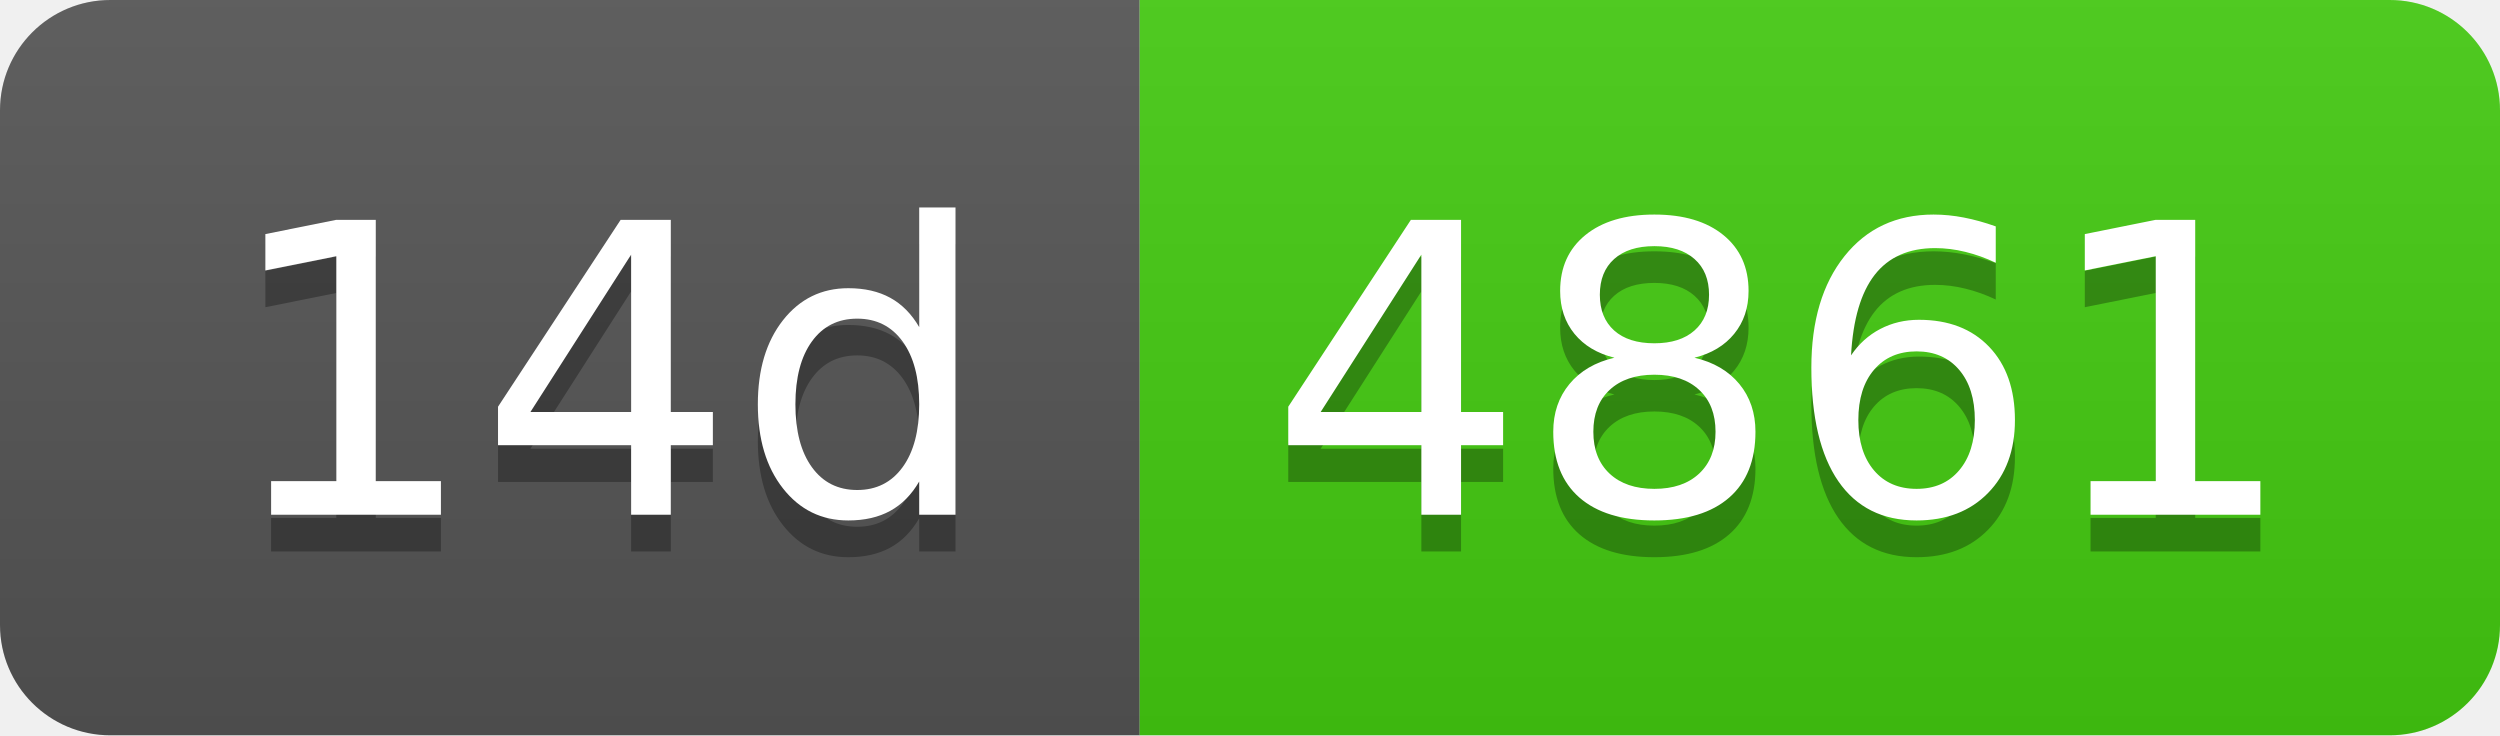
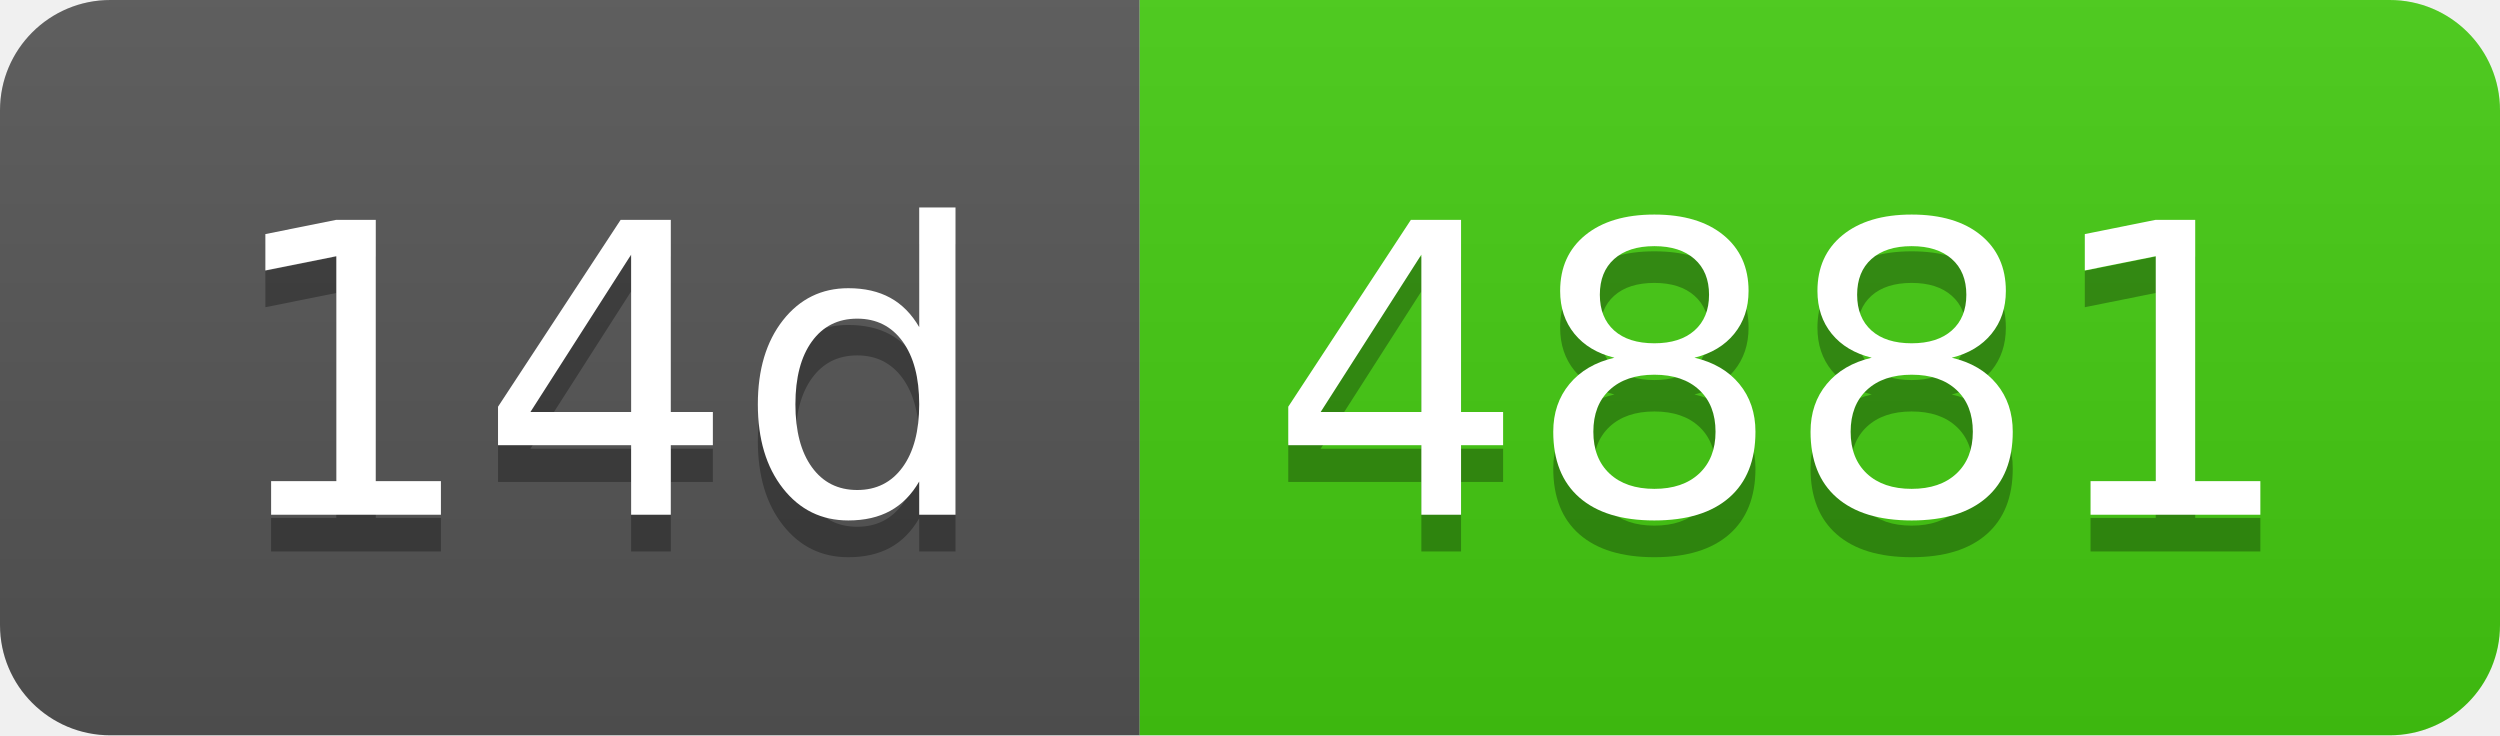
- <svg xmlns="http://www.w3.org/2000/svg" width="68" height="20" role="img" aria-label="14d: 4861">
+ <svg xmlns="http://www.w3.org/2000/svg" width="68" height="20" role="img" aria-label="14d: 4881">
  <linearGradient id="s" x2="0" y2="100%">
    <stop offset="0" stop-color="#bbb" stop-opacity=".1" />
    <stop offset="1" stop-opacity=".1" />
  </linearGradient>
  <clipPath id="r">
    <rect width="68" height="20" rx="3" fill="#fff" />
  </clipPath>
  <g clip-path="url(#r)">
    <rect width="31" height="20" fill="#555" />
    <rect x="31" width="37" height="20" fill="#4c1" />
    <rect width="68" height="20" fill="url(#s)" />
  </g>
  <g fill="#fff" text-anchor="middle" font-family="Verdana,Geneva,DejaVu Sans,sans-serif" text-rendering="geometricPrecision" font-size="110">
    <text aria-hidden="true" x="165" y="150" fill="#010101" fill-opacity=".3" transform="scale(.1)" textLength="210">14d</text>
    <text x="165" y="140" transform="scale(.1)" fill="#fff" textLength="210">14d</text>
-     <text aria-hidden="true" x="485" y="150" fill="#010101" fill-opacity=".3" transform="scale(.1)" textLength="270">4861</text>
-     <text x="485" y="140" transform="scale(.1)" fill="#fff" textLength="270">4861</text>
+     <text aria-hidden="true" x="485" y="150" fill="#010101" fill-opacity=".3" transform="scale(.1)" textLength="270">4881</text>
+     <text x="485" y="140" transform="scale(.1)" fill="#fff" textLength="270">4881</text>
  </g>
</svg>
